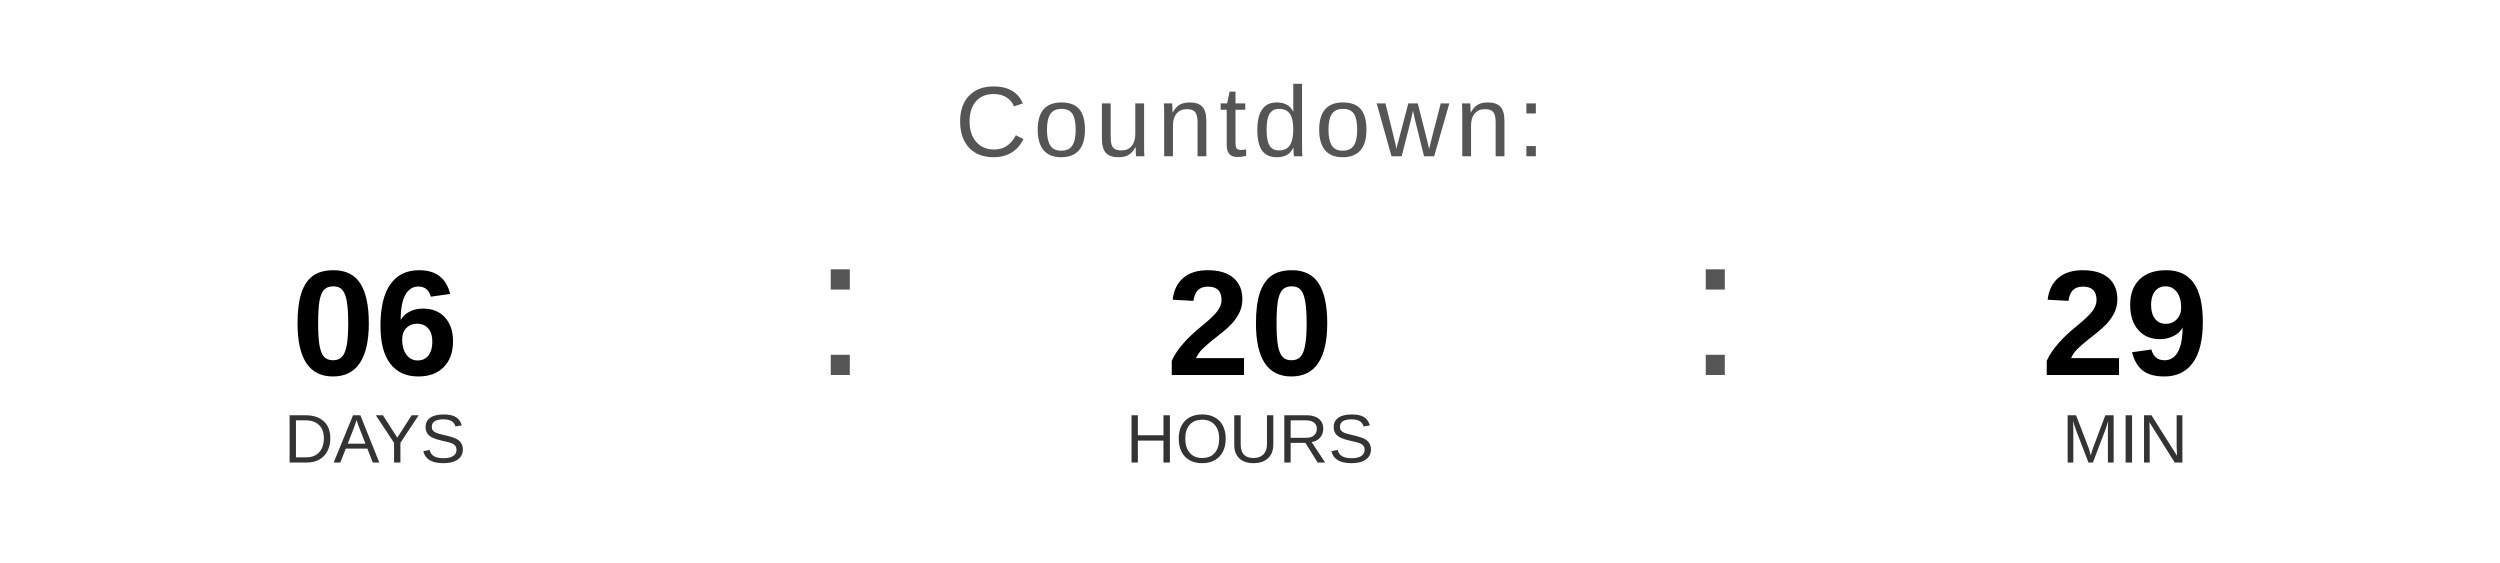
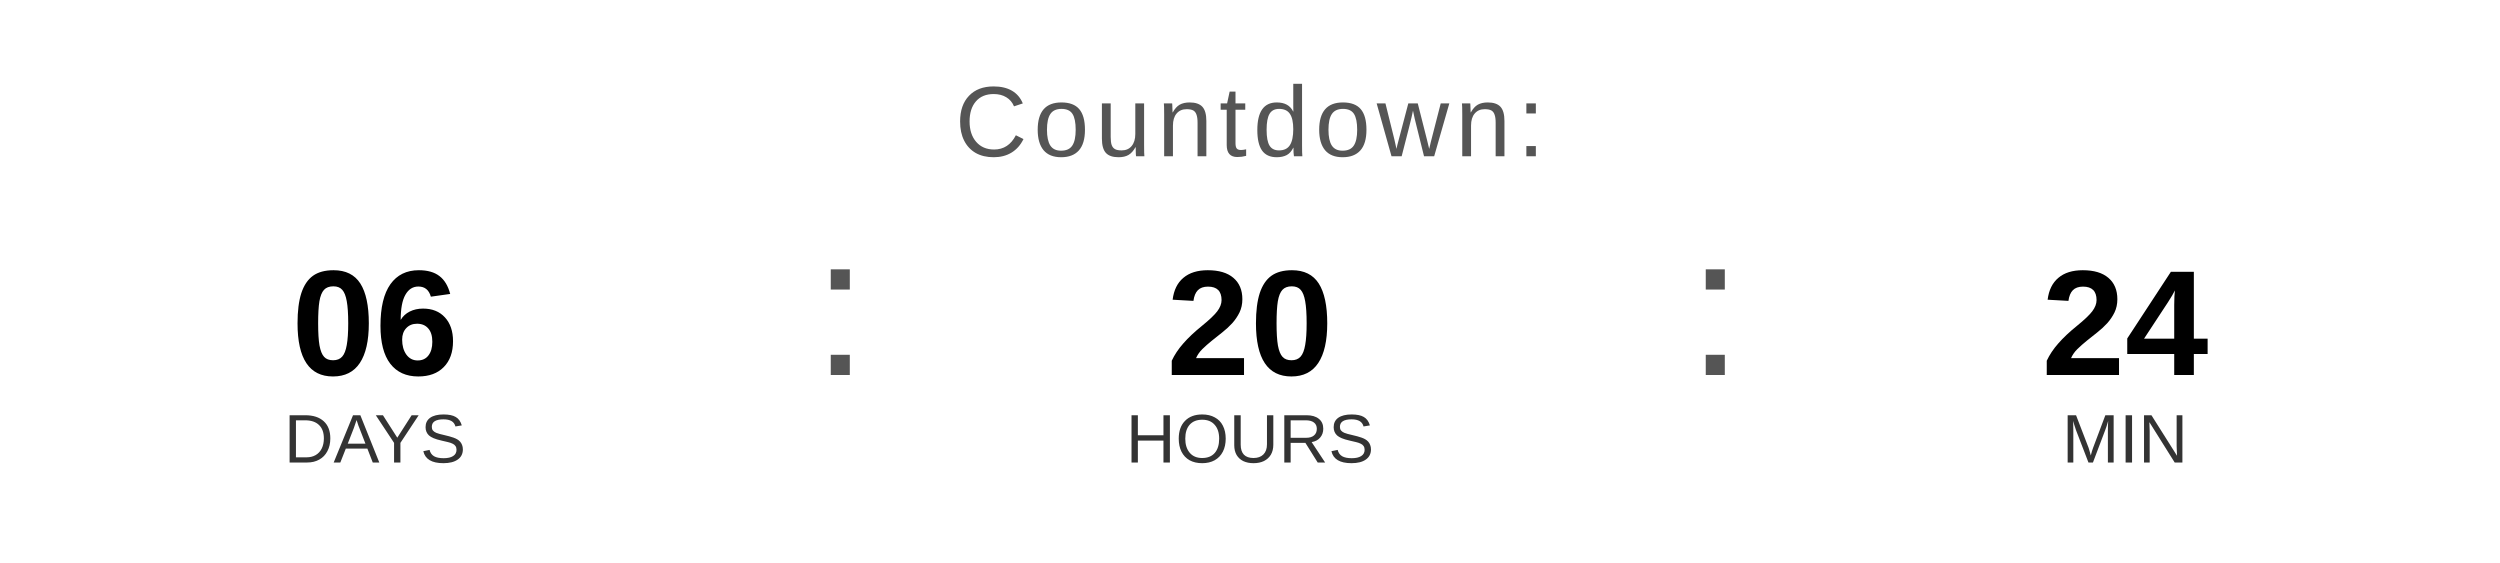
<svg xmlns="http://www.w3.org/2000/svg" width="400" height="90" viewBox="0 0 400 90">
  <text x="200" y="25" font-family="Arial, Helvetica, sans-serif" font-size="16" fill="#555555" text-anchor="middle" letter-spacing="1">
    Countdown:
  </text>
  <text x="60" y="60" font-family="Arial, Helvetica, sans-serif" font-size="24" font-weight="bold" fill="#000000" text-anchor="middle">06</text>
  <text x="60" y="74" font-family="Arial, Helvetica, sans-serif" font-size="11" fill="#333333" text-anchor="middle">DAYS</text>
  <text x="130" y="60" font-family="Arial, sans-serif" font-size="32" fill="#555555">:</text>
  <text x="200" y="60" font-family="Arial, Helvetica, sans-serif" font-size="24" font-weight="bold" fill="#000000" text-anchor="middle">20</text>
  <text x="200" y="74" font-family="Arial, Helvetica, sans-serif" font-size="11" fill="#333333" text-anchor="middle">HOURS</text>
  <text x="270" y="60" font-family="Arial, sans-serif" font-size="32" fill="#555555">:</text>
-   <text x="340" y="60" font-family="Arial, Helvetica, sans-serif" font-size="24" font-weight="bold" fill="#000000" text-anchor="middle">29</text>
+   <text x="340" y="60" font-family="Arial, Helvetica, sans-serif" font-size="24" font-weight="bold" fill="#000000" text-anchor="middle">24</text>
  <text x="340" y="74" font-family="Arial, Helvetica, sans-serif" font-size="11" fill="#333333" text-anchor="middle">MIN</text>
</svg>
